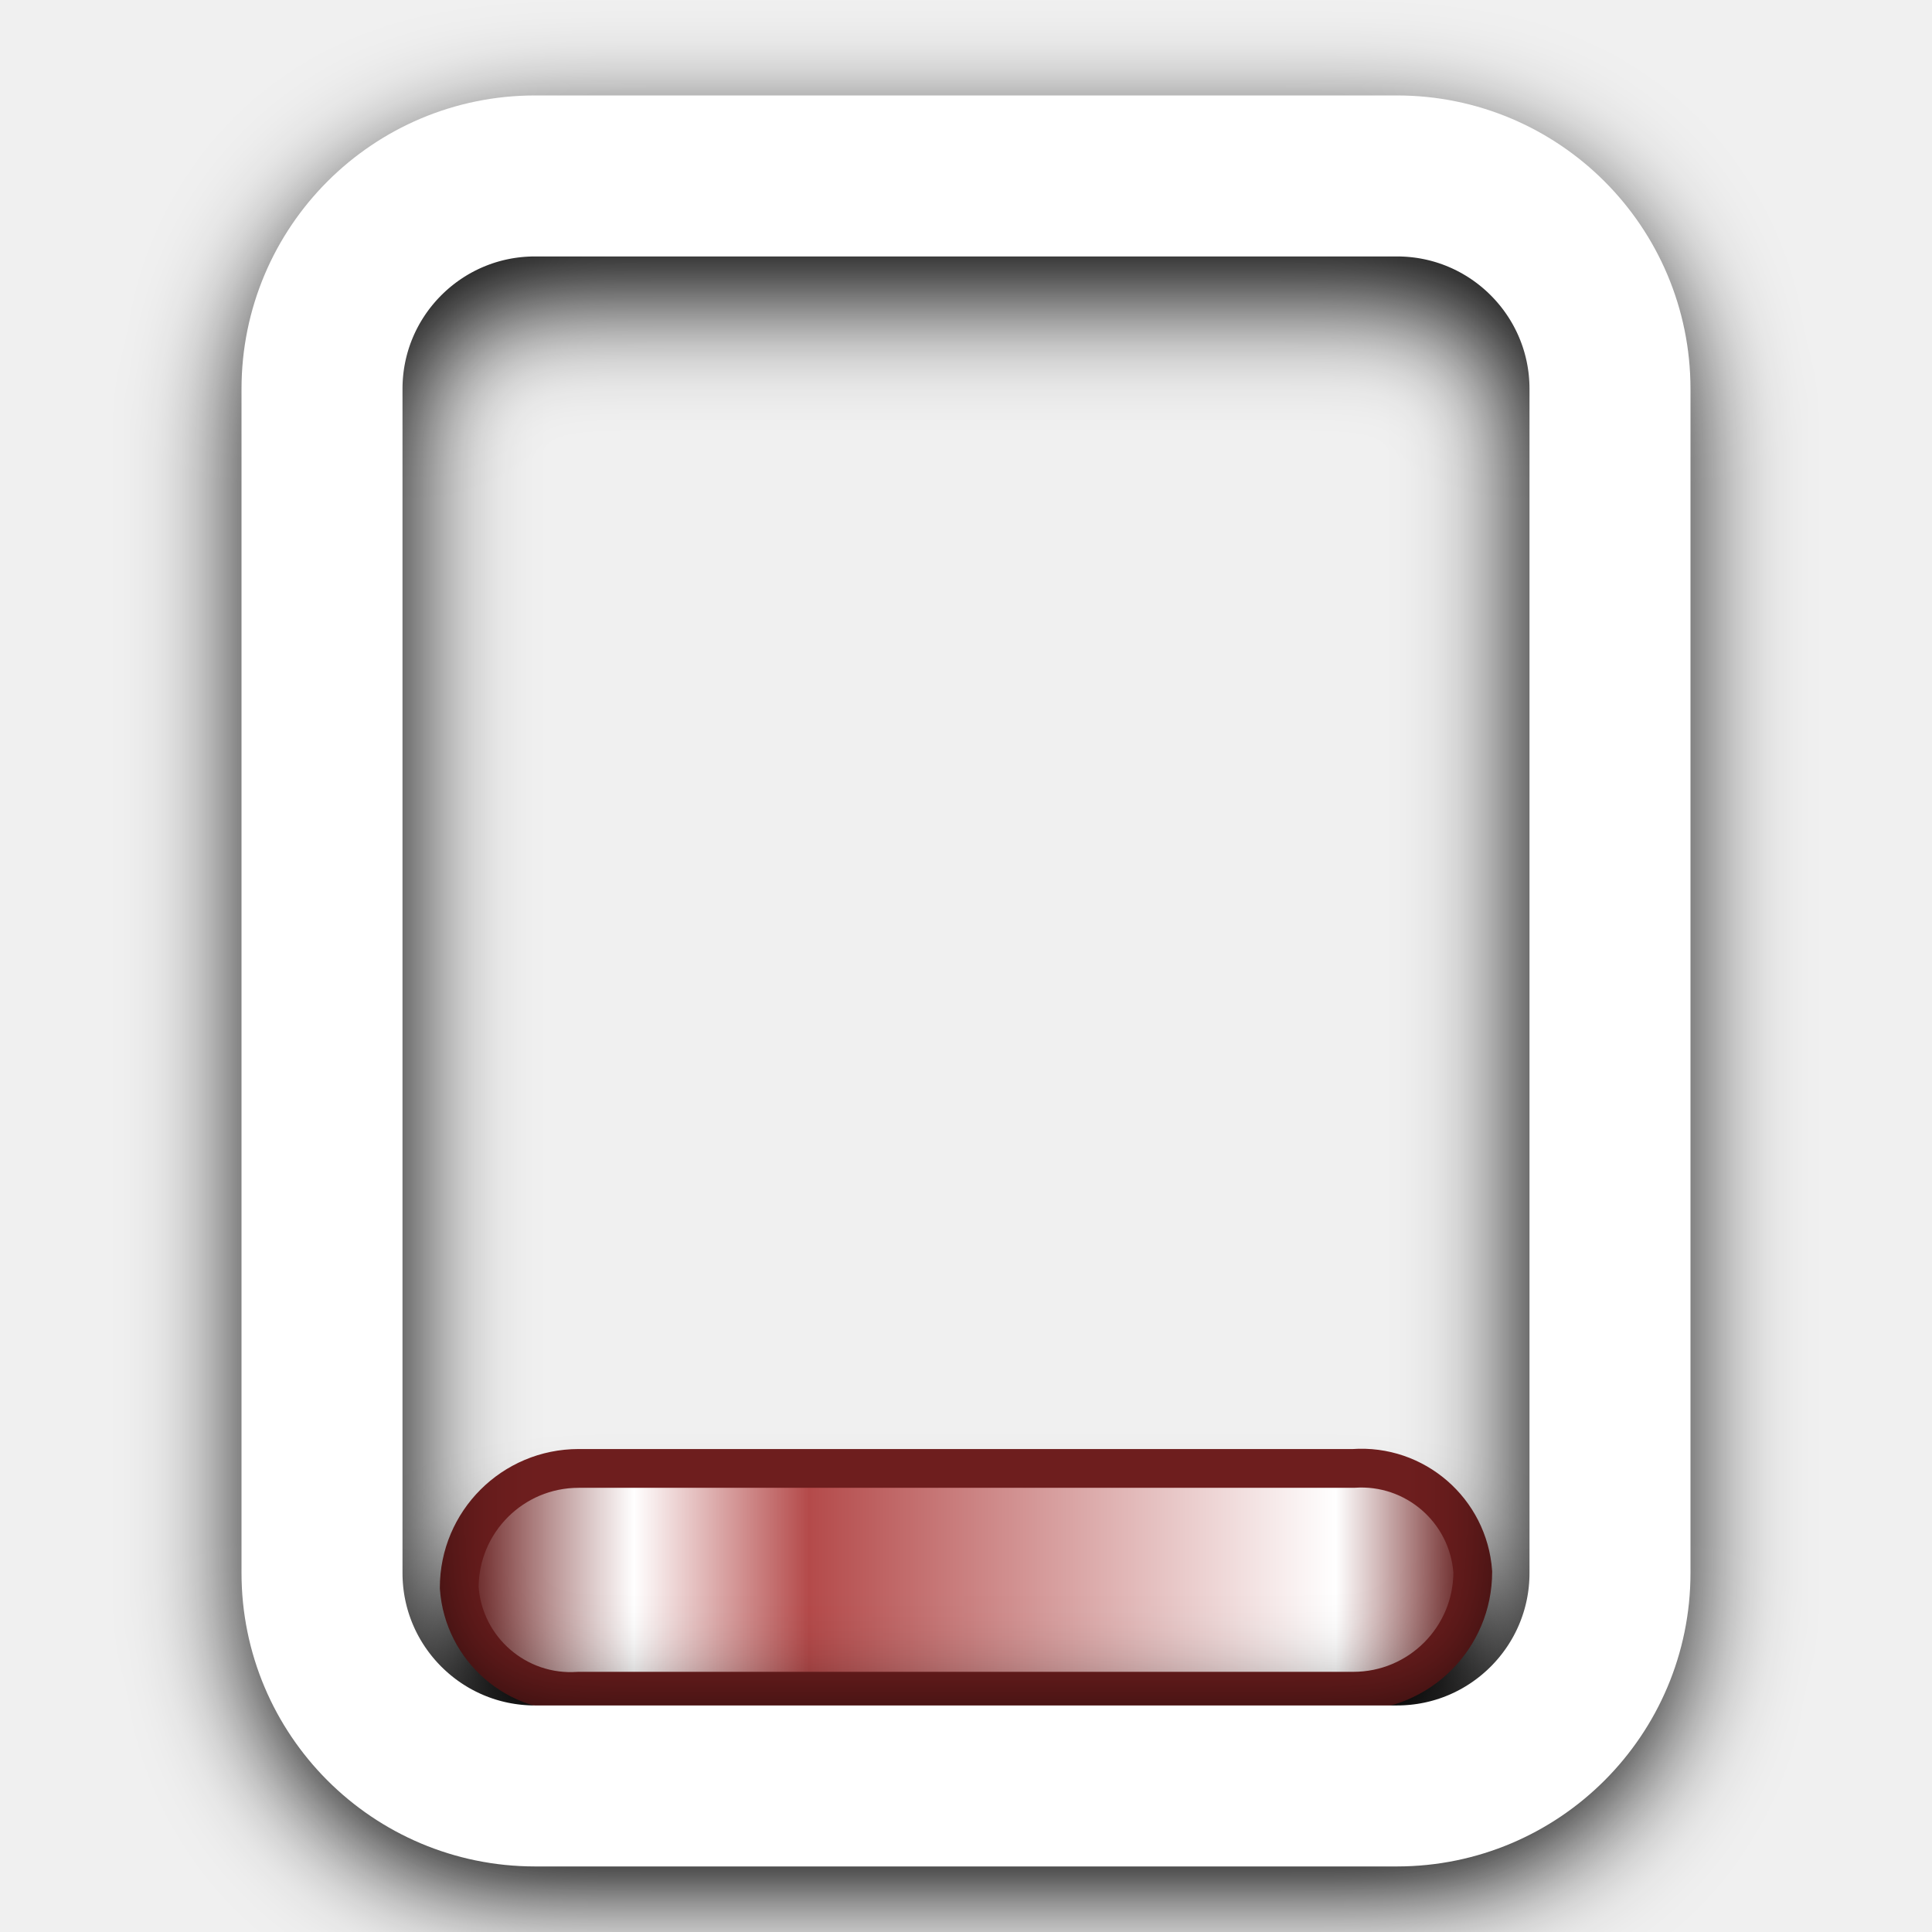
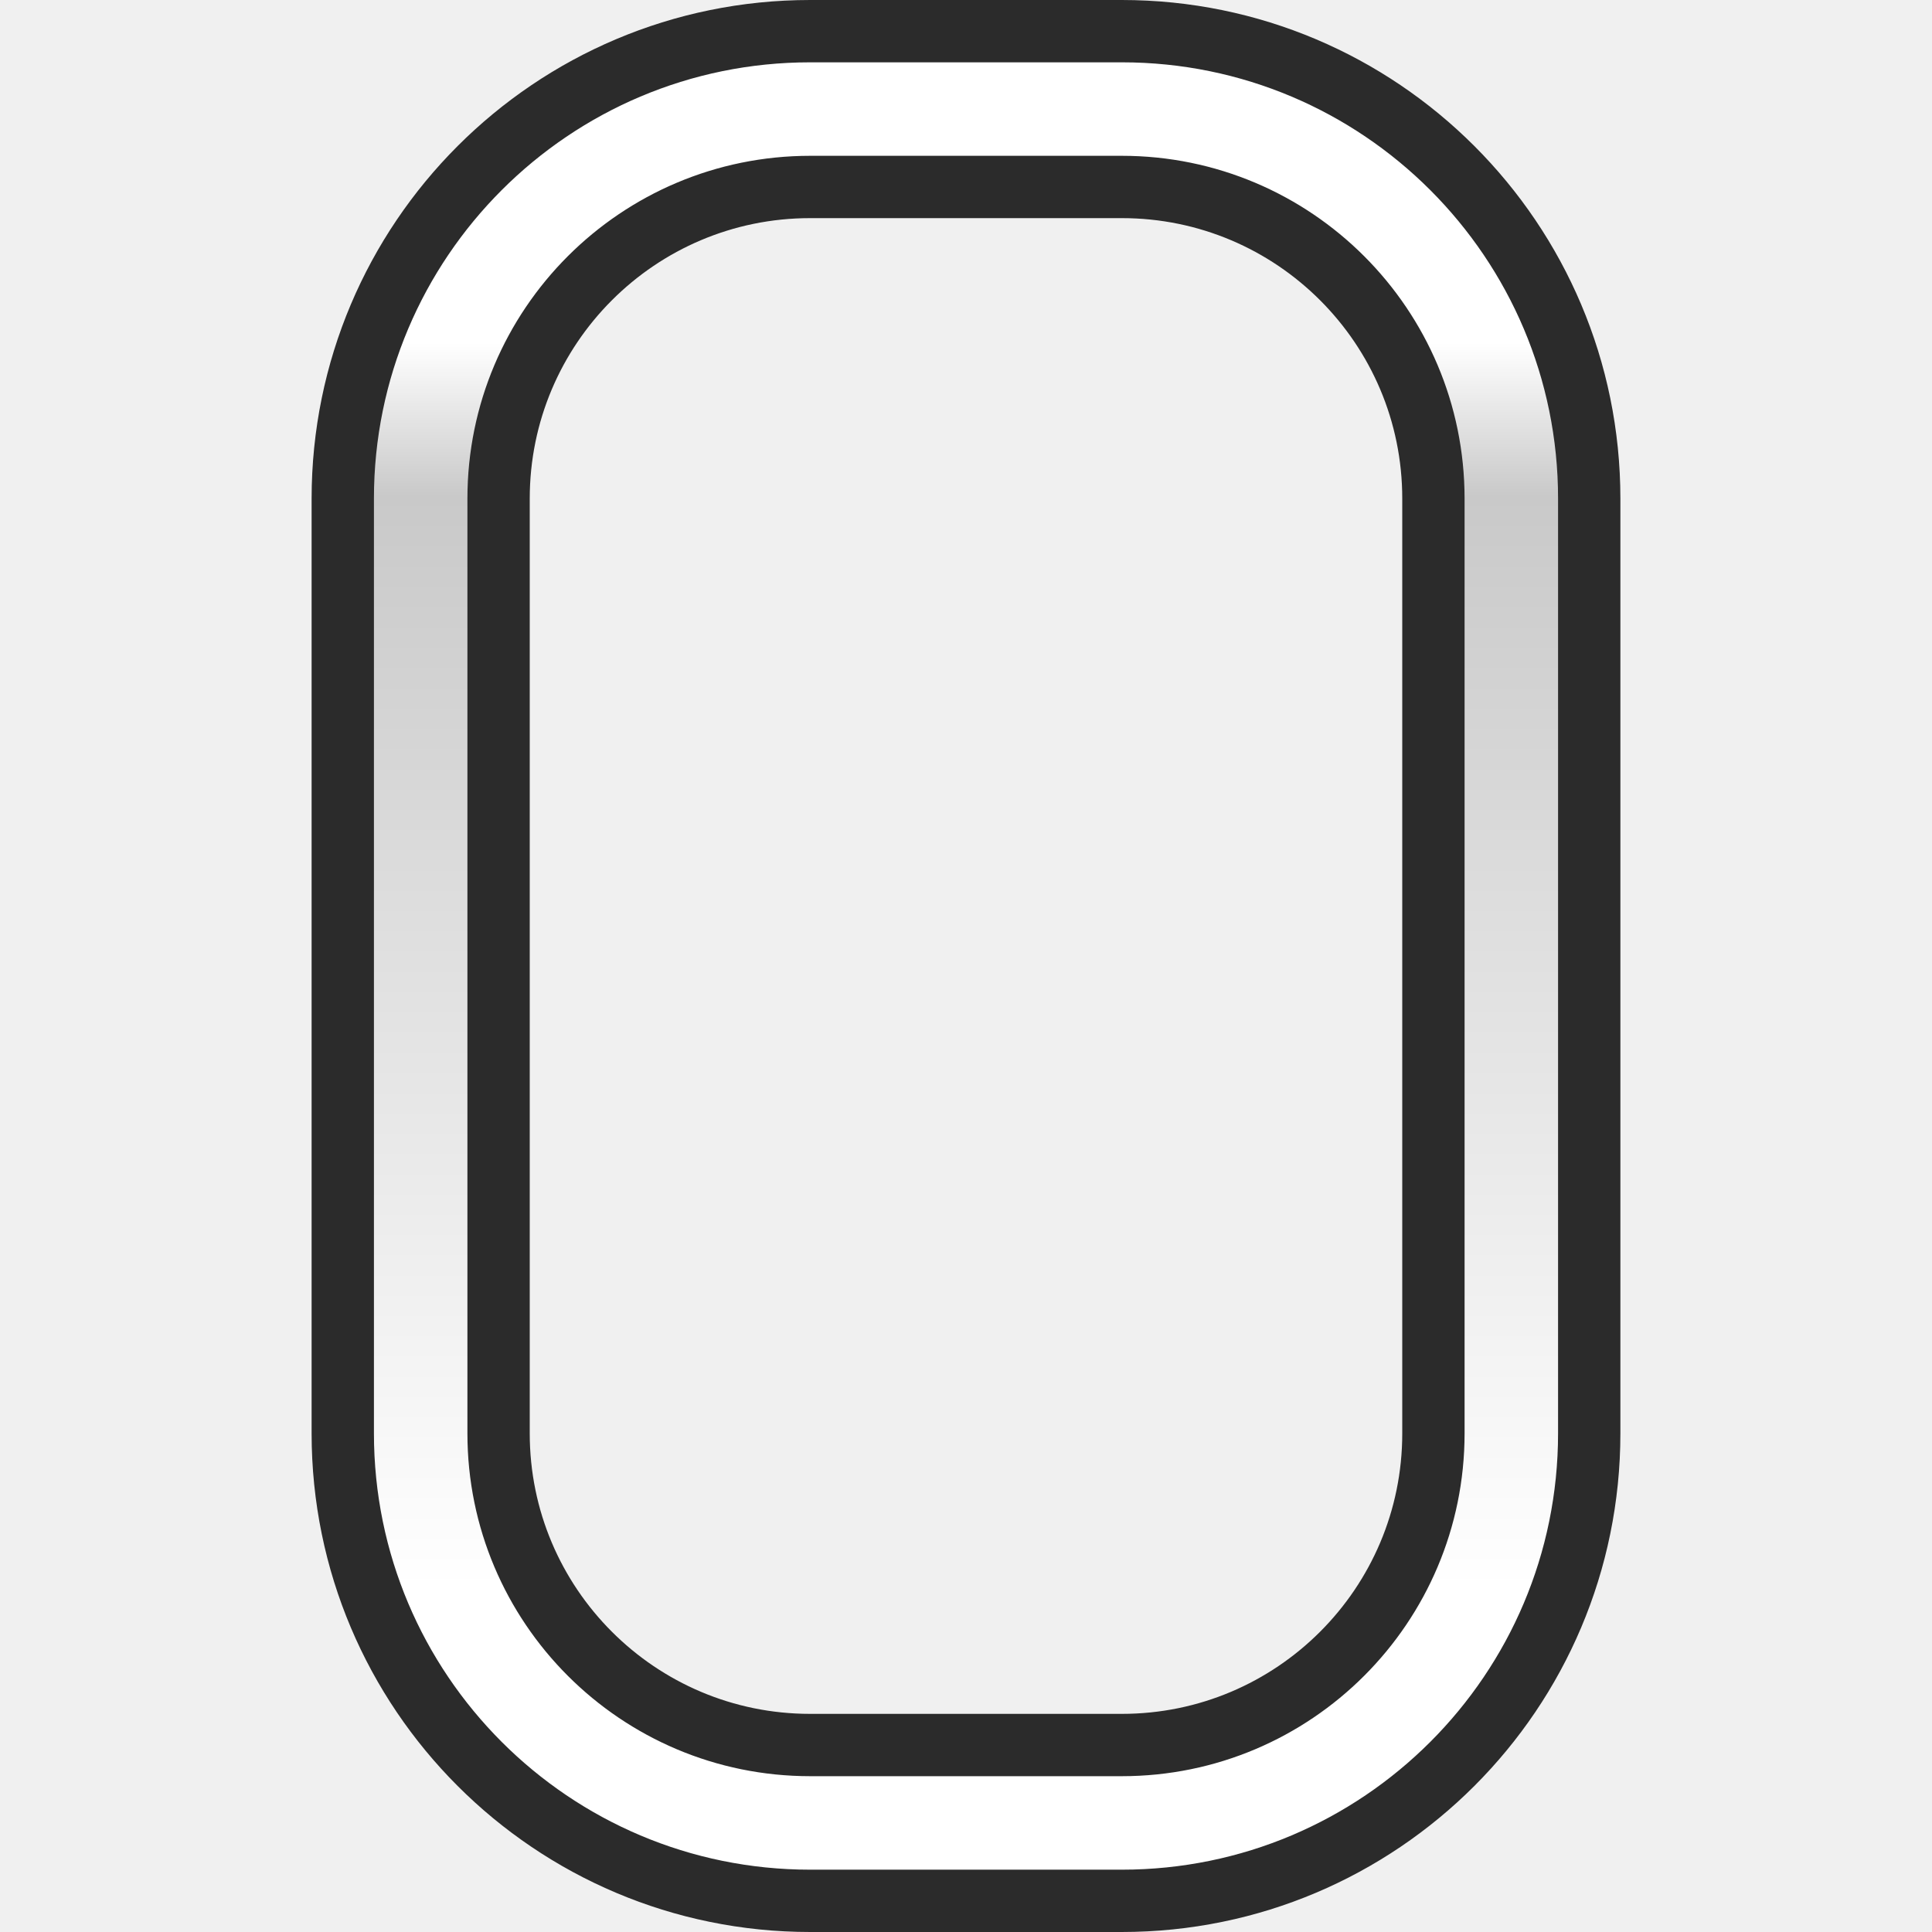
<svg xmlns="http://www.w3.org/2000/svg" xmlns:xlink="http://www.w3.org/1999/xlink" width="12mm" height="12mm" viewBox="0 0 12 12" version="1.1" id="svg1">
  <defs id="defs1">
-     <linearGradient id="linearGradient6">
-       <stop style="stop-color:#6e1e1e;stop-opacity:1;" offset="0" id="stop6" />
-       <stop style="stop-color:#ffffff;stop-opacity:1;" offset="0.135" id="stop8" />
-       <stop style="stop-color:#b44a4a;stop-opacity:1;" offset="0.655" id="stop9" />
-       <stop style="stop-color:#ffffff;stop-opacity:1;" offset="0.828" id="stop10" />
-       <stop style="stop-color:#6e1e1e;stop-opacity:1;" offset="1" id="stop7" />
+     <linearGradient id="linearGradient16">
+       <stop style="stop-color:#e33100;stop-opacity:1;" offset="0" id="stop16" />
+       <stop style="stop-color:#ffffff;stop-opacity:1;" offset="0.354" id="stop18" />
+       <stop style="stop-color:#e23100;stop-opacity:1;" offset="0.616" id="stop19" />
+       <stop style="stop-color:#ff4714;stop-opacity:1;" offset="1" id="stop17" />
    </linearGradient>
-     <linearGradient xlink:href="#linearGradient6" id="linearGradient7" x1="2" y1="6" x2="10" y2="6" gradientUnits="userSpaceOnUse" gradientTransform="matrix(-0.842739,0,0,0.4938979,11.05642,5.11075)" />
-     <filter style="color-interpolation-filters:sRGB" id="filter29" x="-0.142" y="-0.646" width="1.283" height="2.293">
-       <feGaussianBlur stdDeviation="0.327" id="feGaussianBlur29" />
-     </filter>
-     <filter style="color-interpolation-filters:sRGB" id="filter9" x="-0.169" y="-0.135" width="1.338" height="1.27">
-       <feGaussianBlur stdDeviation="0.353" id="feGaussianBlur9" />
-     </filter>
+     <linearGradient id="linearGradient5">
+       <stop style="stop-color:#ffffff;stop-opacity:1;" offset="0" id="stop5" />
+       <stop style="stop-color:#c9c9c9;stop-opacity:1;" offset="0.123" id="stop7" />
+       <stop style="stop-color:#ffffff;stop-opacity:1;" offset="1" id="stop6" />
+     </linearGradient>
+     <linearGradient xlink:href="#linearGradient5" id="linearGradient6" x1="6" y1="2" x2="6" y2="10" gradientUnits="userSpaceOnUse" />
+     <linearGradient xlink:href="#linearGradient16" id="linearGradient17" x1="3" y1="10" x2="9" y2="10" gradientUnits="userSpaceOnUse" />
  </defs>
-   <g id="g14" style="fill:#000000;fill-opacity:1;stroke:#000000;stroke-opacity:1;filter:url(#filter29)" transform="matrix(0.9337344,0,0,0.9337344,0.3975863,0.6979256)">
-     <path id="rect1" style="fill:#000000;fill-opacity:1;stroke:#000000;stroke-width:0.333;stroke-linejoin:bevel;stroke-opacity:1" d="m 2.667,9.294 v 0.912 a 0.794,0.794 45 0 0 0.794,0.794 h 5.079 a 0.794,0.794 135 0 0 0.794,-0.794 V 9.294 a 0.794,0.794 45 0 0 -0.794,-0.794 H 3.46 a 0.794,0.794 135 0 0 -0.794,0.794 z" transform="matrix(1.007536,0,0,0.5410145,-0.04521666,5.068827)" />
-   </g>
-   <g id="g22" transform="matrix(0.9337344,0,0,0.9337344,0.3975863,0.1978874)">
-     <path id="path19" style="fill:url(#linearGradient7);stroke:#6e1e1e;stroke-width:0.258;stroke-linejoin:bevel;stroke-opacity:1" d="m 2.629,10.35 a 0.743,0.743 40.912 0 0 0.794,0.688 H 8.577 A 0.794,0.794 135 0 0 9.371,10.244 0.743,0.743 40.912 0 0 8.577,9.556 l -5.154,0 a 0.794,0.794 135 0 0 -0.794,0.794 z" />
-     <g id="g9" style="stroke-width:1.071;stroke-dasharray:none" transform="translate(-6.2744679e-7,0.09943897)">
-       <rect style="fill:none;fill-opacity:1;stroke:none;stroke-width:1.071;stroke-linejoin:bevel;stroke-dasharray:none;stroke-opacity:1" id="rect9" width="12.852" height="12.852" x="-0.426" y="-0.212" />
-       <path style="fill:none;fill-opacity:1;stroke:#000000;stroke-width:1.009;stroke-linejoin:bevel;stroke-dasharray:none;stroke-opacity:1;filter:url(#filter9)" id="rect2" width="8" height="10" x="2" y="1" ry="0" d="M 3.323,1 H 8.677 A 1.323,1.323 45 0 1 10,2.323 V 9.677 A 1.323,1.323 135 0 1 8.677,11 H 3.323 A 1.323,1.323 45 0 1 2,9.677 V 2.323 A 1.323,1.323 135 0 1 3.323,1 Z" transform="matrix(1.061054,0,0,1.061054,-0.3663163,0.06147373)" />
-       <path style="fill:none;fill-opacity:1;stroke:#ffffff;stroke-width:1;stroke-linejoin:bevel;stroke-dasharray:none;stroke-opacity:1" id="path7" width="8" height="10" x="2" y="1" ry="0" d="M 3.323,1 H 8.677 A 1.323,1.323 45 0 1 10,2.323 V 9.677 A 1.323,1.323 135 0 1 8.677,11 H 3.323 A 1.323,1.323 45 0 1 2,9.677 V 2.323 A 1.323,1.323 135 0 1 3.323,1 Z" transform="matrix(1.070968,0,0,1.070968,-0.4258024,-0.2119311)" />
-     </g>
+   <g id="layer1">
+     <rect style="display:none;fill:url(#linearGradient17);stroke:#942000;stroke-width:0.2;stroke-dasharray:none;stroke-opacity:1" id="rect8" width="6" height="2" x="3" y="9" />
+     <use x="0" y="0" xlink:href="#rect8" id="use12" transform="translate(0,-2)" style="display:none" />
+     <use x="0" y="0" xlink:href="#rect8" id="use15" transform="translate(-7.1525574e-8,-6)" style="display:none" />
+     <use x="0" y="0" xlink:href="#rect8" id="use16" transform="translate(-7.1525574e-8,-8)" style="display:none" />
+     <path id="rect1" style="fill:url(#linearGradient6);stroke:#2b2b2b;stroke-width:0.4;stroke-dasharray:none;stroke-opacity:1" d="M 2,3 V 9 A 3,3 45 0 0 5,12 H 7 A 3,3 135 0 0 10,9 V 3 A 3,3 45 0 0 7,0 H 5 A 3,3 135 0 0 2,3 Z m 3,-2 2,0 A 2,2 45 0 1 9,3 V 9 A 2,2 135 0 1 7,11 H 5 A 2,2 45 0 1 3,9 V 3 A 2,2 135 0 1 5,1 Z" transform="matrix(0.9677414,0,0,0.9677414,0.1935483,0.1935483)" />
  </g>
</svg>
